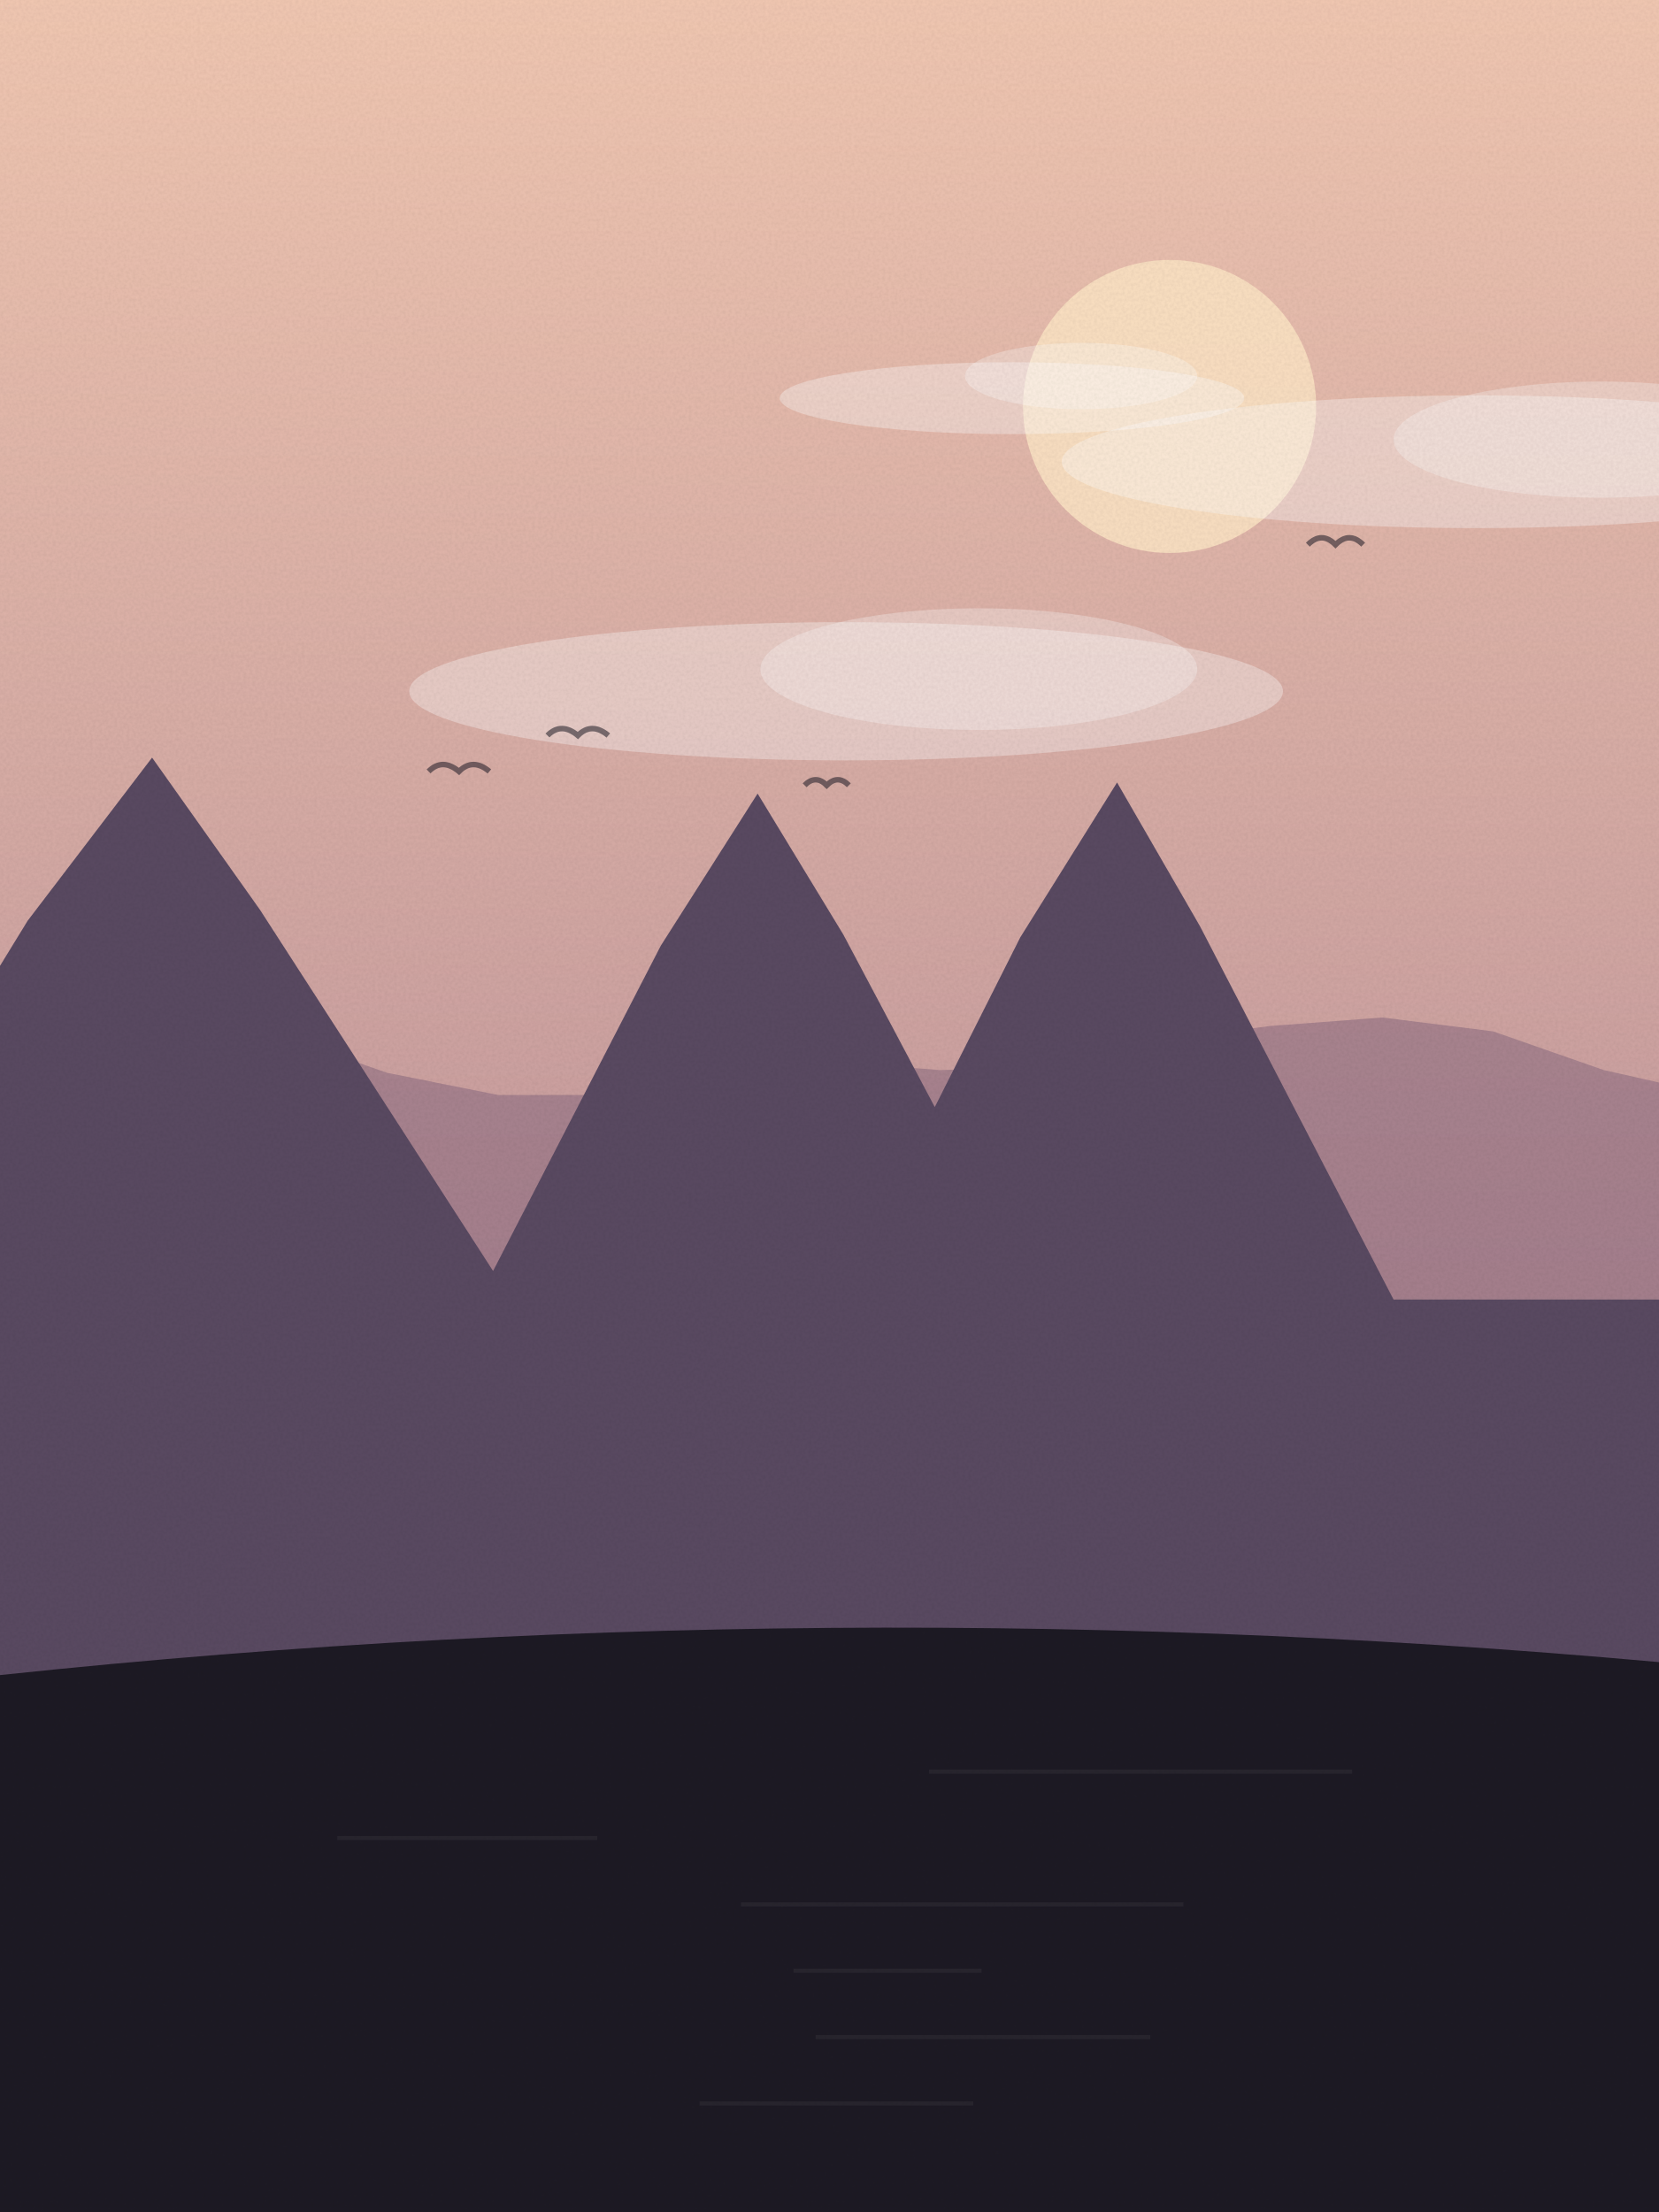
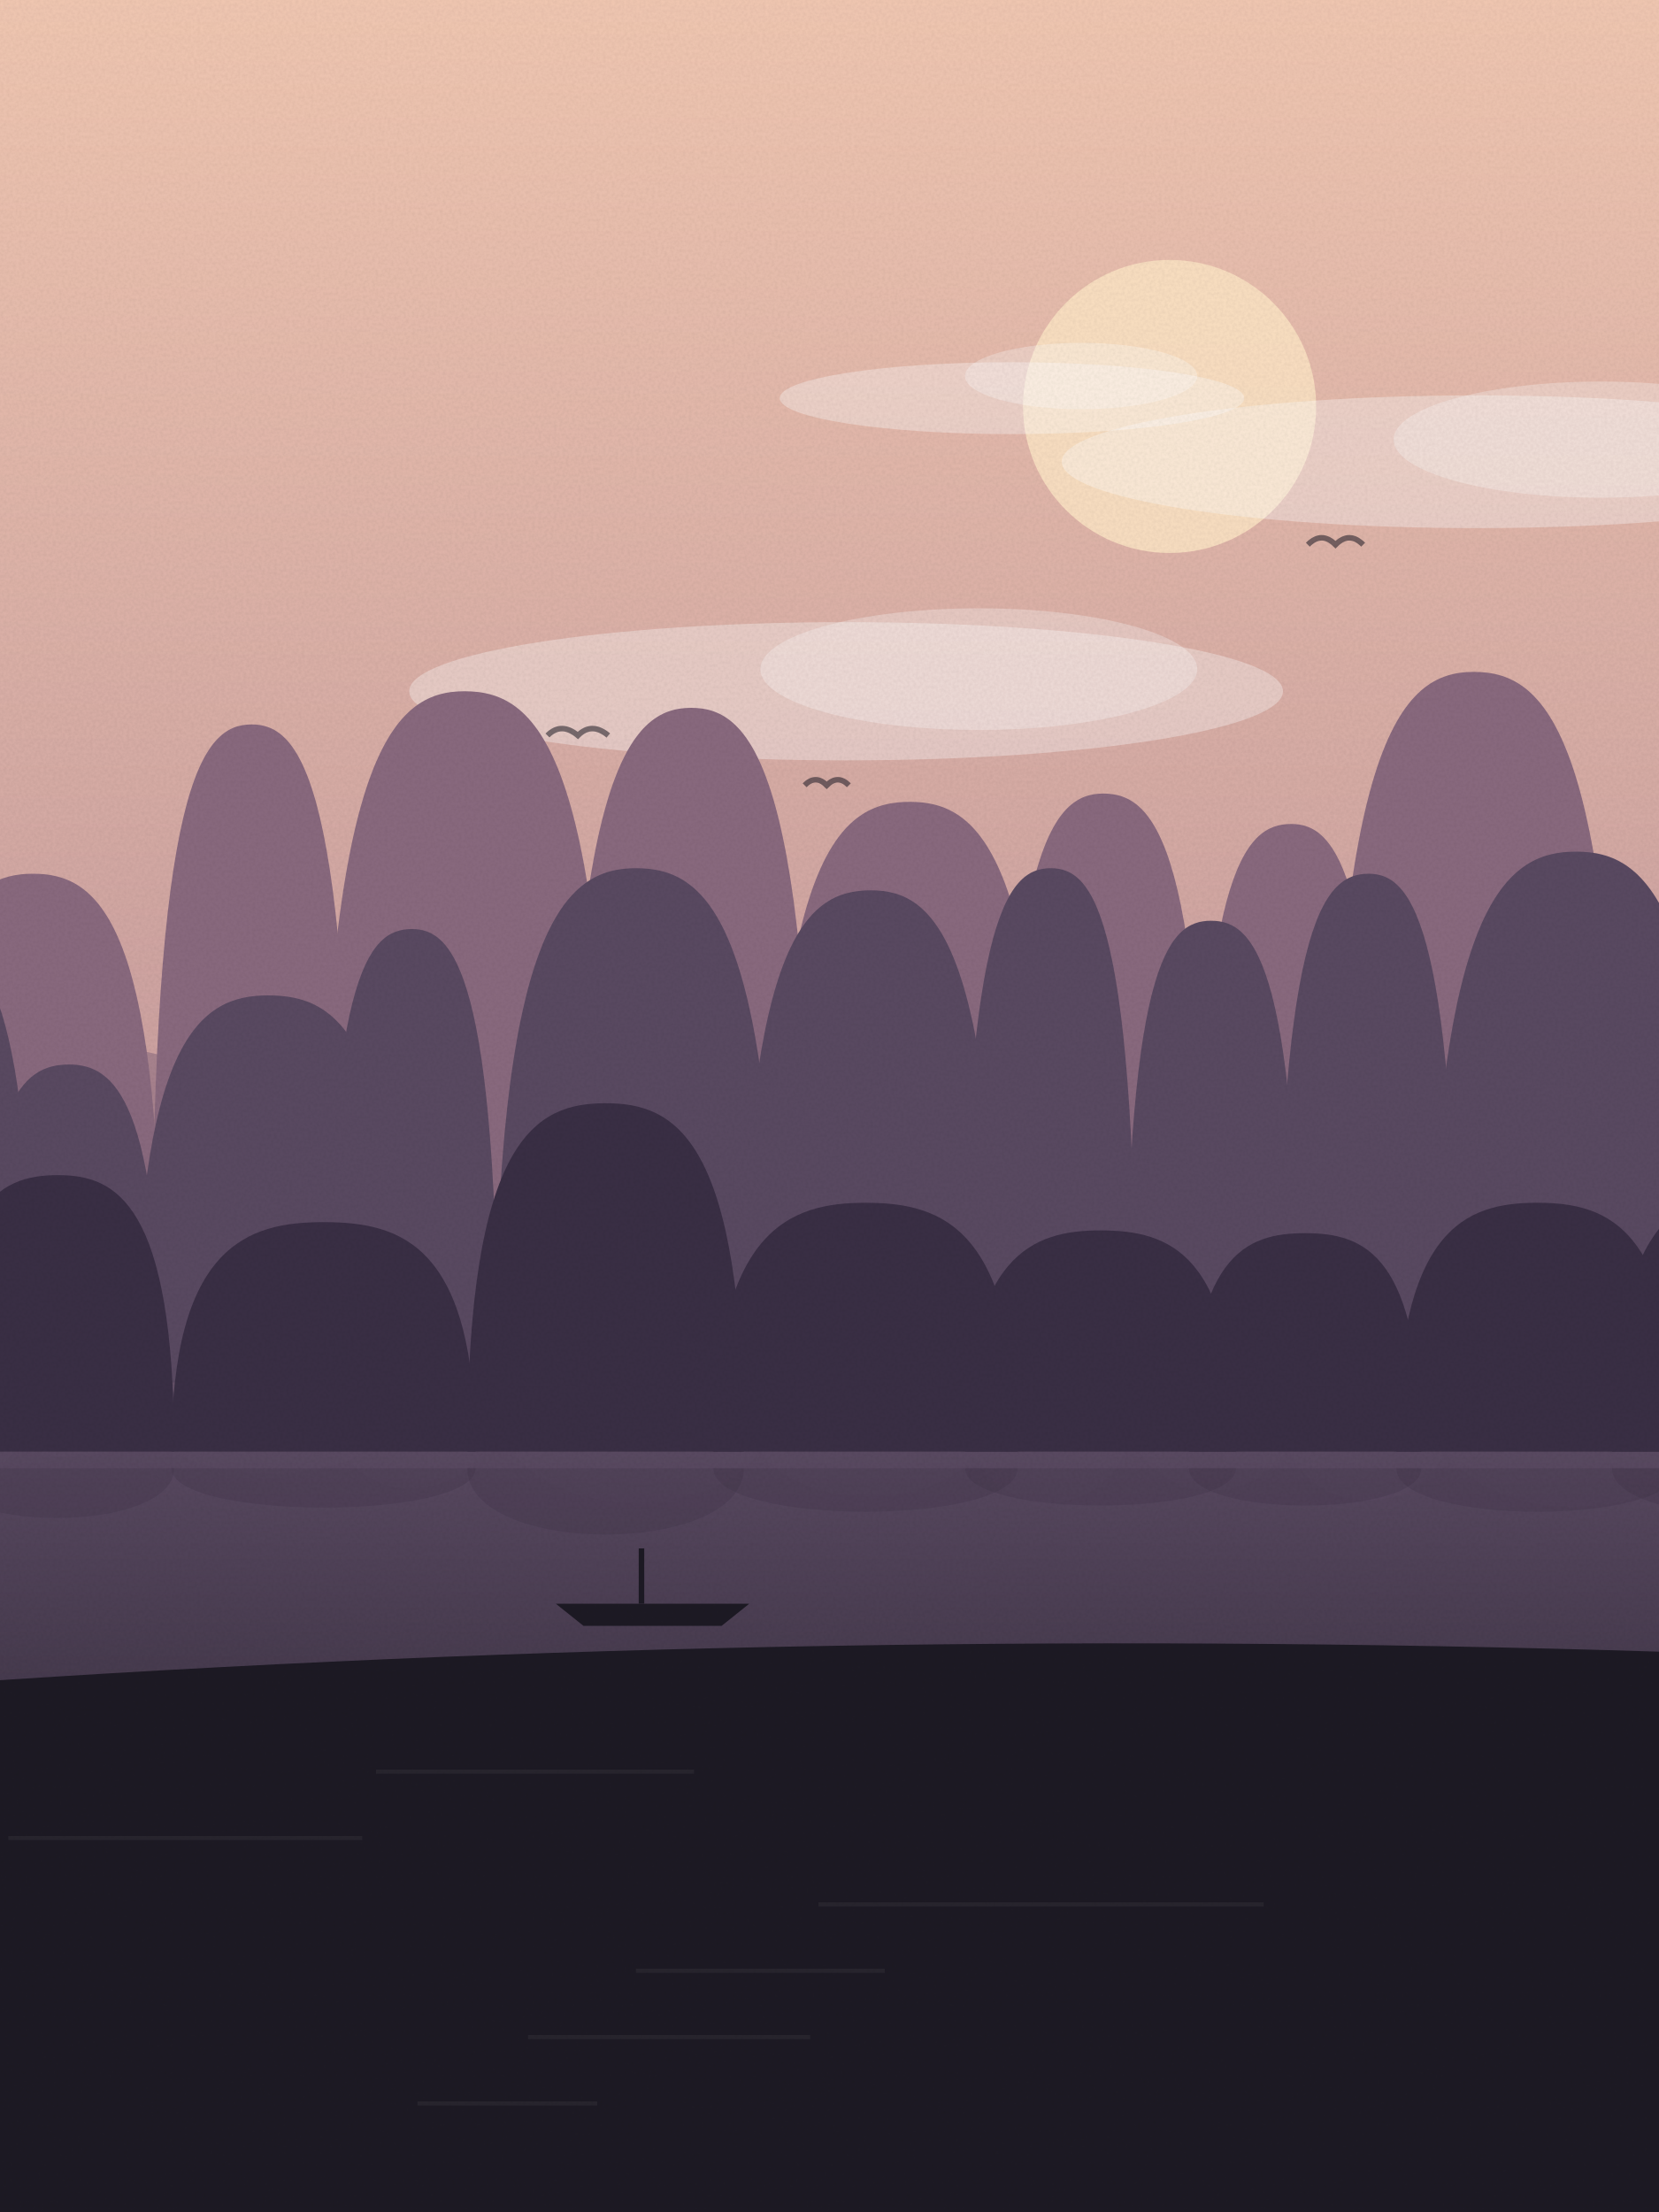
<svg xmlns="http://www.w3.org/2000/svg" viewBox="0 0 600 800" width="600" height="800">
  <defs>
    <linearGradient id="sk" x1="0" y1="0" x2="0" y2="1">
      <stop offset="0" stop-color="#f3c9b3" />
      <stop offset="1" stop-color="#a77a8f" />
    </linearGradient>
    <linearGradient id="wt" x1="0" y1="0" x2="0" y2="1">
      <stop offset="0" stop-color="#5a4a62" />
      <stop offset="1" stop-color="#1d1a24" />
    </linearGradient>
    <filter id="gr">
      <feTurbulence type="fractalNoise" baseFrequency=".9" numOctaves="2" seed="11" />
      <feColorMatrix values="0 0 0 0 0  0 0 0 0 0  0 0 0 0 0  0 0 0 .07 0" />
      <feComposite in2="SourceGraphic" operator="in" />
    </filter>
  </defs>
  <rect width="600" height="800" fill="url(#sk)" />
  <circle cx="423" cy="147" r="53" fill="#fde3c4" opacity=".9" />
  <ellipse cx="366" cy="144" rx="84" ry="13" fill="#fff" opacity=".35" />
  <ellipse cx="391" cy="136" rx="42" ry="12" fill="#fff" opacity=".3" />
  <ellipse cx="534" cy="167" rx="150" ry="24" fill="#fff" opacity=".35" />
  <ellipse cx="579" cy="159" rx="75" ry="21" fill="#fff" opacity=".3" />
  <ellipse cx="306" cy="250" rx="158" ry="25" fill="#fff" opacity=".35" />
  <ellipse cx="354" cy="242" rx="79" ry="22" fill="#fff" opacity=".3" />
  <path d="M155,279 q5,-5 11,0 q5,-5 11,0" fill="none" stroke="#1d1a24" stroke-width="2" opacity=".55" />
  <path d="M198,266 q5,-5 11,0 q5,-5 11,0" fill="none" stroke="#1d1a24" stroke-width="2" opacity=".55" />
  <path d="M291,284 q4,-4 8,0 q4,-4 8,0" fill="none" stroke="#1d1a24" stroke-width="2" opacity=".55" />
  <path d="M473,197 q5,-5 10,0 q5,-5 10,0" fill="none" stroke="#1d1a24" stroke-width="2" opacity=".55" />
  <path d="M-20,800 L-20,364 L20,373 L60,382 L100,374 L140,388 L180,396 L220,396 L260,396 L300,384 L340,387 L380,386 L420,376 L460,371 L500,368 L540,373 L580,387 L620,396 L640,800 Z" fill="#8a6a7f" opacity=".55" />
-   <path d="M-20,470 L-74,470 L10,333 L55,274 L94,329 L185,470 L173,470 L239,342 L274,287 L305,338 L375,470 L303,470 L369,339 L404,283 L434,335 L504,470 L620,470 L620,800 L-20,800 Z" fill="#5a4a62" />
-   <path d="M-20,800 L-20,608 Q300.0,572 620,603 L620,800 Z" fill="#1d1a24" />
-   <rect x="336" y="640" width="153" height="1.5" fill="#fff" opacity=".05" />
-   <rect x="122" y="664" width="94" height="1.5" fill="#fff" opacity=".05" />
-   <rect x="268" y="688" width="160" height="1.5" fill="#fff" opacity=".05" />
-   <rect x="287" y="712" width="68" height="1.5" fill="#fff" opacity=".05" />
-   <rect x="295" y="736" width="121" height="1.5" fill="#fff" opacity=".05" />
-   <rect x="253" y="760" width="99" height="1.5" fill="#fff" opacity=".05" />
+   <path d="M-20,800 L-20,444 L10,431 L40,437 L70,435 L100,429 L130,429 L160,421 L190,411 L220,404 L250,394 L280,404 L310,397 L340,393 L370,402 L400,406 L430,401 L460,394 L490,399 L520,404 L550,410 L580,398 L610,404 L640,800 Z" fill="#5a4a62" />
+   <rect x="0" y="520" width="600" height="280" fill="url(#wt)" />
+   <path d="M-34,470 C-34,332 -11,316 12,316 C35,316 58,332 58,470 Z" fill="#8a6a7f" />
+   <path d="M-34,476 C-34,516 58,516 58,476 Z" fill="#8a6a7f" opacity=".25" />
+   <path d="M55,470 C55,283 73,262 91,262 C109,262 127,283 127,470 Z" fill="#8a6a7f" />
+   <path d="M55,476 C55,532 127,532 127,476 Z" fill="#8a6a7f" opacity=".25" />
+   <path d="M116,470 C116,272 142,250 168,250 C195,250 221,272 221,470 Z" fill="#8a6a7f" />
+   <path d="M116,476 C116,536 221,536 221,476 Z" fill="#8a6a7f" opacity=".25" />
+   <path d="M205,470 C205,278 228,256 250,256 C272,256 294,278 294,470 Z" fill="#8a6a7f" />
+   <path d="M205,476 C205,534 294,534 294,476 Z" fill="#8a6a7f" opacity=".25" />
+   <path d="M279,470 C279,308 304,290 329,290 C354,290 379,308 379,470 Z" fill="#8a6a7f" />
+   <path d="M279,476 C279,524 379,524 379,476 Z" fill="#8a6a7f" opacity=".25" />
+   <path d="M363,470 C363,306 381,287 399,287 C418,287 436,306 436,470 Z" fill="#8a6a7f" />
+   <path d="M363,476 C363,525 436,525 436,476 Z" fill="#8a6a7f" opacity=".25" />
+   <path d="M433,470 C433,315 450,298 467,298 C483,298 500,315 500,470 Z" fill="#8a6a7f" />
+   <path d="M433,476 C433,522 500,522 500,476 Z" fill="#8a6a7f" opacity=".25" />
+   <path d="M481,470 C481,266 507,243 533,243 C560,243 586,266 586,470 Z" fill="#8a6a7f" />
+   <path d="M481,476 C481,538 586,538 586,476 Z" fill="#8a6a7f" opacity=".25" />
+   <path d="M559,470 C559,357 586,344 613,344 C640,344 667,357 667,470 Z" fill="#8a6a7f" />
+   <path d="M559,476 C559,508 667,508 667,476 Z" fill="#8a6a7f" opacity=".25" />
+   <path d="M639,470 C639,330 657,315 676,315 C695,315 714,330 714,470 Z" fill="#8a6a7f" />
+   <path d="M639,476 C639,517 714,517 714,476 Z" fill="#8a6a7f" opacity=".25" />
+   <path d="M-59,500 C-59,357 -42,341 -24,341 C-6,341 12,357 12,500 Z" fill="#5a4a62" />
+   <path d="M-59,506 C-59,548 12,548 12,506 Z" fill="#5a4a62" opacity=".25" />
+   <path d="M-8,500 C-8,397 8,385 25,385 C41,385 58,397 58,500 Z" fill="#5a4a62" />
+   <path d="M-8,506 C-8,534 58,534 58,506 Z" fill="#5a4a62" opacity=".25" />
+   <path d="M49,500 C49,374 73,360 97,360 C122,360 146,374 146,500 Z" fill="#5a4a62" />
+   <path d="M49,506 C49,542 146,542 146,506 Z" fill="#5a4a62" opacity=".25" />
+   <path d="M118,500 C118,352 133,336 149,336 C164,336 180,352 180,500 Z" fill="#5a4a62" />
+   <path d="M118,506 C118,549 180,549 180,506 Z" fill="#5a4a62" opacity=".25" />
+   <path d="M179,500 C179,333 205,314 230,314 C256,314 281,333 281,500 Z" fill="#5a4a62" />
+   <path d="M179,506 C179,556 281,556 281,506 Z" fill="#5a4a62" opacity=".25" />
+   <path d="M268,500 C268,340 291,322 315,322 C338,322 361,340 361,500 Z" fill="#5a4a62" />
+   <path d="M268,506 C268,553 361,553 361,506 Z" fill="#5a4a62" opacity=".25" />
+   <path d="M348,500 C348,332 364,314 380,314 C396,314 411,332 411,500 Z" fill="#5a4a62" />
+   <path d="M348,506 C348,556 411,556 411,506 Z" fill="#5a4a62" opacity=".25" />
+   <path d="M407,500 C407,349 422,333 438,333 C454,333 470,349 470,500 Z" fill="#5a4a62" />
+   <path d="M407,506 C407,550 470,550 470,506 Z" fill="#5a4a62" opacity=".25" />
+   <path d="M462,500 C462,335 478,316 495,316 C511,316 527,335 527,500 Z" fill="#5a4a62" />
+   <path d="M462,506 C462,555 527,555 527,506 Z" fill="#5a4a62" opacity=".25" />
+   <path d="M517,500 C517,327 544,308 570,308 C596,308 622,327 622,500 Z" fill="#5a4a62" />
+   <path d="M517,506 C517,558 622,558 622,506 Z" fill="#5a4a62" opacity=".25" />
+   <path d="M616,500 C616,387 633,374 650,374 C667,374 683,387 683,500 Z" fill="#5a4a62" />
+   <path d="M616,506 C616,538 683,538 683,506 Z" fill="#5a4a62" opacity=".25" />
+   <path d="M-22,525 C-22,435 -1,425 21,425 C42,425 63,435 63,525 Z" fill="#3a2f45" />
+   <path d="M-22,531 C-22,555 63,555 63,531 Z" fill="#3a2f45" opacity=".25" />
+   <path d="M62,525 C62,450 90,442 117,442 C145,442 172,450 172,525 Z" fill="#3a2f45" />
+   <path d="M62,531 C62,550 172,550 172,531 Z" fill="#3a2f45" opacity=".25" />
+   <path d="M169,525 C169,411 194,399 219,399 C244,399 269,411 269,525 Z" fill="#3a2f45" />
+   <path d="M169,531 C169,563 269,563 269,531 Z" fill="#3a2f45" opacity=".25" />
+   <path d="M258,525 C258,444 286,435 313,435 C341,435 368,444 368,525 Z" fill="#3a2f45" />
+   <path d="M258,531 C258,552 368,552 368,531 Z" fill="#3a2f45" opacity=".25" />
+   <path d="M349,525 C349,453 374,445 398,445 C423,445 447,453 447,525 Z" fill="#3a2f45" />
+   <path d="M349,531 C349,549 447,549 447,531 Z" fill="#3a2f45" opacity=".25" />
+   <path d="M430,525 C430,453 451,446 472,446 C493,446 514,453 514,525 Z" fill="#3a2f45" />
+   <path d="M430,531 C430,549 514,549 514,531 Z" fill="#3a2f45" opacity=".25" />
+   <path d="M505,525 C505,444 530,435 556,435 C582,435 607,444 607,525 Z" fill="#3a2f45" />
+   <path d="M505,531 C505,552 607,552 607,531 Z" fill="#3a2f45" opacity=".25" />
+   <path d="M583,525 C583,439 609,430 636,430 C662,430 688,439 688,525 Z" fill="#3a2f45" />
+   <path d="M583,531 C583,554 688,554 688,531 Z" fill="#3a2f45" opacity=".25" />
+   <path d="M201,580 h70 l-10,8 h-50 z" fill="#1d1a24" />
+   <rect x="231" y="560" width="2" height="20" fill="#1d1a24" />
+   <path d="M-20,800 L-20,609 Q300.0,587 620,598 L620,800 Z" fill="#1d1a24" />
+   <rect x="136" y="640" width="115" height="1.5" fill="#fff" opacity=".05" />
+   <rect x="3" y="664" width="128" height="1.5" fill="#fff" opacity=".05" />
+   <rect x="296" y="688" width="161" height="1.5" fill="#fff" opacity=".05" />
+   <rect x="230" y="712" width="90" height="1.5" fill="#fff" opacity=".05" />
+   <rect x="191" y="736" width="102" height="1.5" fill="#fff" opacity=".05" />
+   <rect x="151" y="760" width="65" height="1.5" fill="#fff" opacity=".05" />
  <rect width="600" height="800" filter="url(#gr)" opacity=".9" />
</svg>
